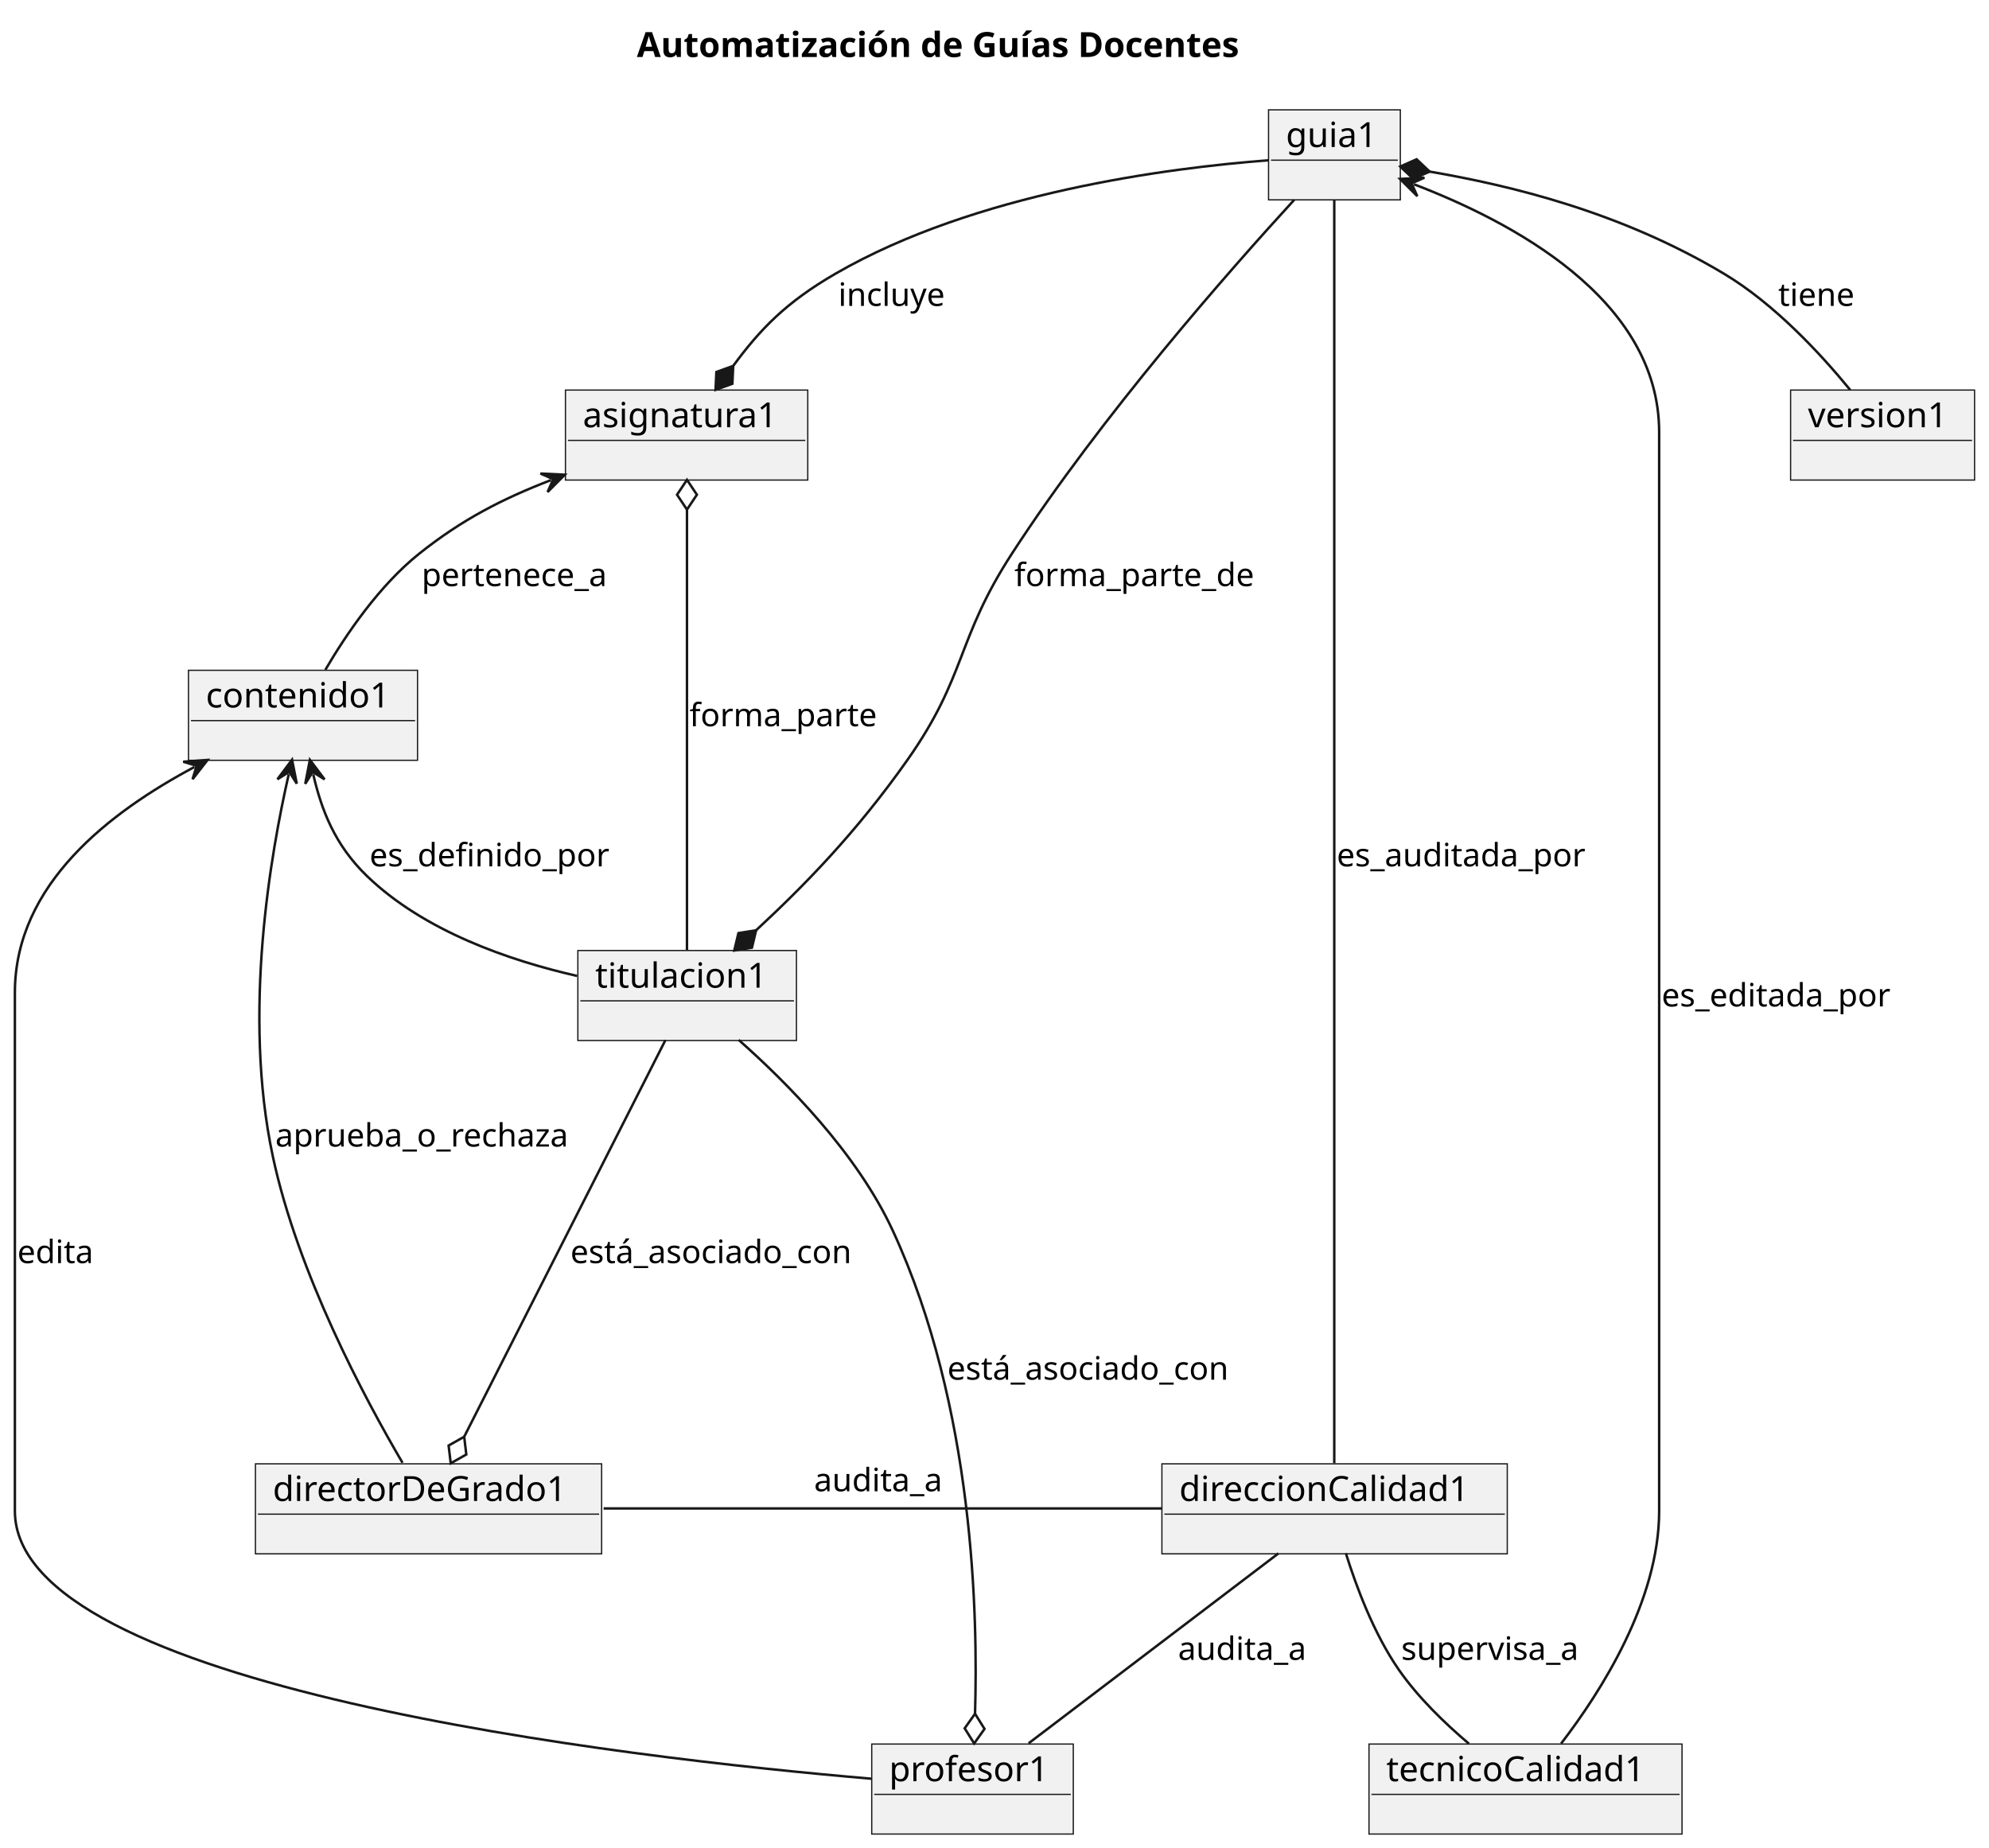
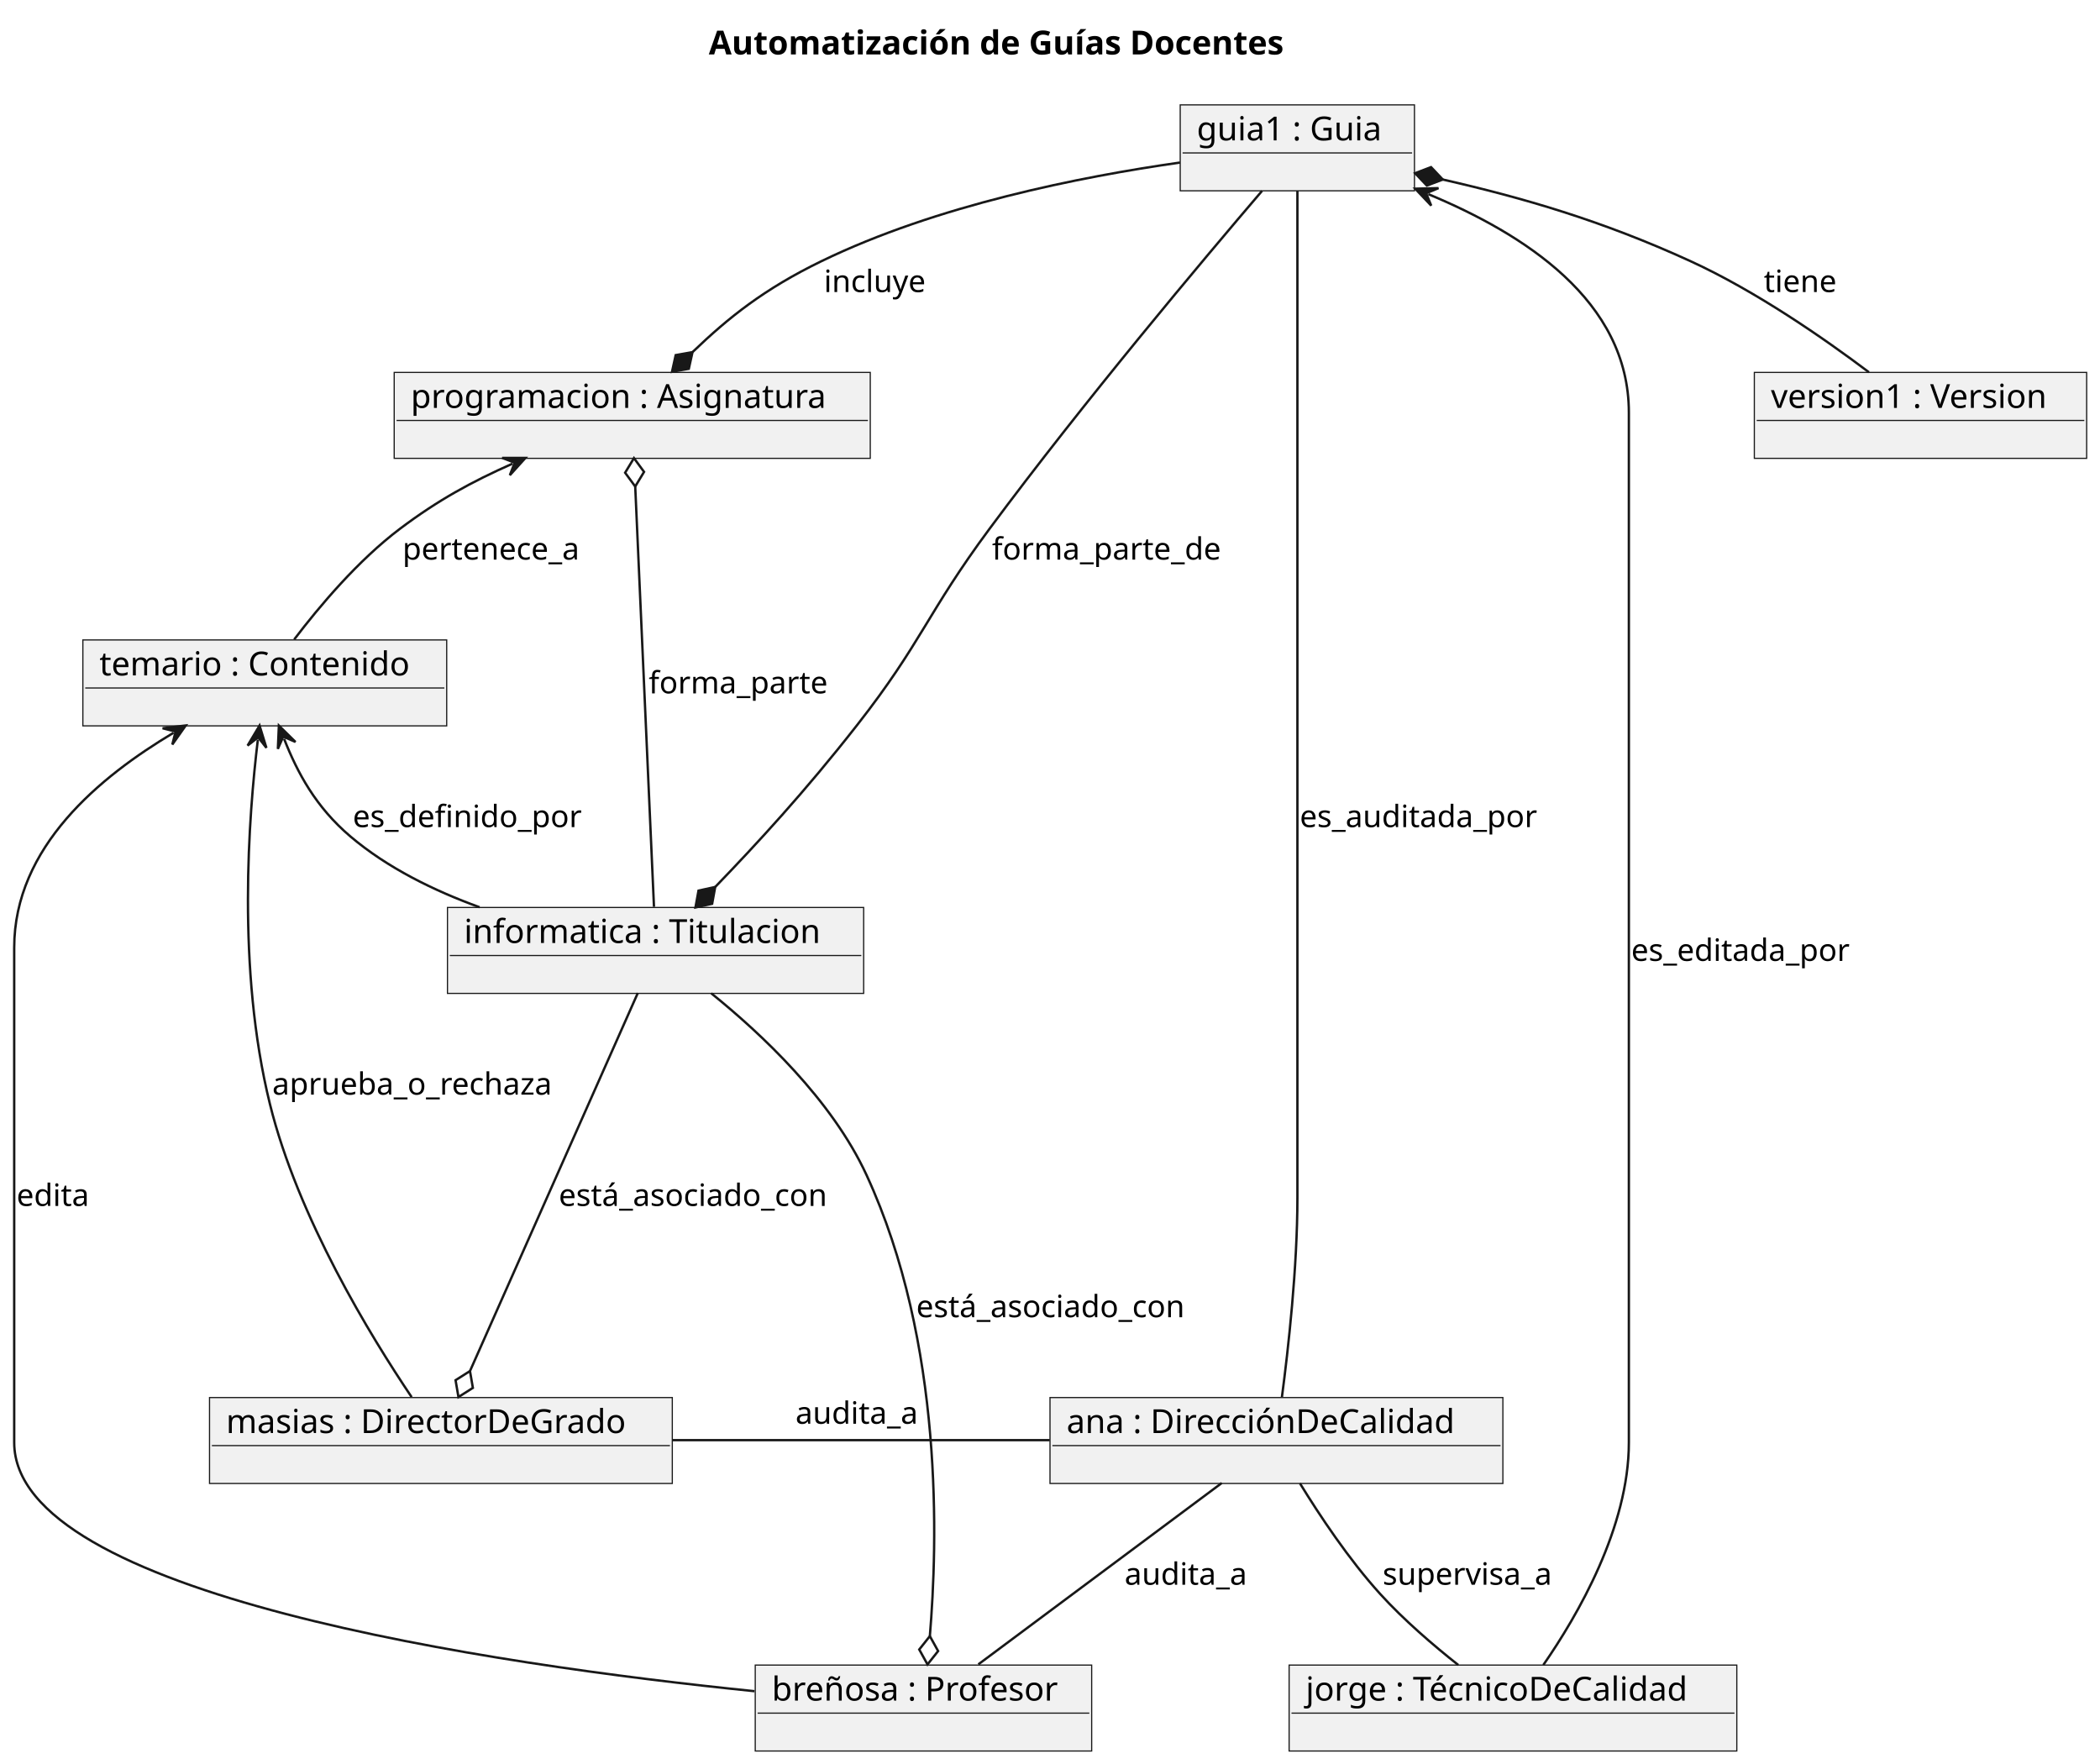
- <svg xmlns="http://www.w3.org/2000/svg" contentStyleType="text/css" height="745px" preserveAspectRatio="none" style="width:802px;height:745px;background:#FFFFFF;" version="1.1" viewBox="0 0 802 745" width="802px" zoomAndPan="magnify">
+ <svg xmlns="http://www.w3.org/2000/svg" contentStyleType="text/css" height="745px" preserveAspectRatio="none" style="width:887px;height:745px;background:#FFFFFF;" version="1.1" viewBox="0 0 887 745" width="887px" zoomAndPan="magnify">
  <defs />
  <g>
-     <text fill="#000000" font-family="sans-serif" font-size="14" font-weight="bold" lengthAdjust="spacing" textLength="274.613" x="256.785" y="22.995">Automatización de Guías Docentes</text>
+     <text fill="#000000" font-family="sans-serif" font-size="14" font-weight="bold" lengthAdjust="spacing" textLength="274.613" x="299.378" y="22.995">Automatización de Guías Docentes</text>
    <g id="elem_guia1">
-       <rect fill="#F1F1F1" height="36.297" style="stroke:#181818;stroke-width:0.5;" width="53.136" x="511.5" y="44.297" />
-       <text fill="#000000" font-family="sans-serif" font-size="14" lengthAdjust="spacing" textLength="39.136" x="518.5" y="59.292">guia1</text>
-       <line style="stroke:#181818;stroke-width:0.5;" x1="512.5" x2="563.636" y1="64.594" y2="64.594" />
+       <rect fill="#F1F1F1" height="36.297" style="stroke:#181818;stroke-width:0.5;" width="98.943" x="498.5" y="44.297" />
+       <text fill="#000000" font-family="sans-serif" font-size="14" lengthAdjust="spacing" textLength="84.943" x="505.5" y="59.292">guia1 : Guia</text>
+       <line style="stroke:#181818;stroke-width:0.5;" x1="499.5" x2="596.443" y1="64.594" y2="64.594" />
    </g>
-     <g id="elem_direccionCalidad1">
-       <rect fill="#F1F1F1" height="36.297" style="stroke:#181818;stroke-width:0.5;" width="139.262" x="468.5" y="590.297" />
-       <text fill="#000000" font-family="sans-serif" font-size="14" lengthAdjust="spacing" textLength="125.262" x="475.5" y="605.292">direccionCalidad1</text>
-       <line style="stroke:#181818;stroke-width:0.5;" x1="469.5" x2="606.762" y1="610.594" y2="610.594" />
+     <g id="elem_ana">
+       <rect fill="#F1F1F1" height="36.297" style="stroke:#181818;stroke-width:0.5;" width="191.29" x="443.5" y="590.297" />
+       <text fill="#000000" font-family="sans-serif" font-size="14" lengthAdjust="spacing" textLength="177.29" x="450.5" y="605.292">ana : DirecciónDeCalidad</text>
+       <line style="stroke:#181818;stroke-width:0.5;" x1="444.5" x2="633.79" y1="610.594" y2="610.594" />
    </g>
-     <g id="elem_tecnicoCalidad1">
-       <rect fill="#F1F1F1" height="36.297" style="stroke:#181818;stroke-width:0.5;" width="126.219" x="552" y="703.297" />
-       <text fill="#000000" font-family="sans-serif" font-size="14" lengthAdjust="spacing" textLength="112.219" x="559" y="718.292">tecnicoCalidad1</text>
-       <line style="stroke:#181818;stroke-width:0.5;" x1="553" x2="677.219" y1="723.594" y2="723.594" />
+     <g id="elem_jorge">
+       <rect fill="#F1F1F1" height="36.297" style="stroke:#181818;stroke-width:0.5;" width="189.096" x="544.5" y="703.297" />
+       <text fill="#000000" font-family="sans-serif" font-size="14" lengthAdjust="spacing" textLength="175.096" x="551.5" y="718.292">jorge : TécnicoDeCalidad</text>
+       <line style="stroke:#181818;stroke-width:0.5;" x1="545.5" x2="732.596" y1="723.594" y2="723.594" />
    </g>
-     <g id="elem_profesor1">
-       <rect fill="#F1F1F1" height="36.297" style="stroke:#181818;stroke-width:0.5;" width="81.272" x="351.5" y="703.297" />
-       <text fill="#000000" font-family="sans-serif" font-size="14" lengthAdjust="spacing" textLength="67.272" x="358.5" y="718.292">profesor1</text>
-       <line style="stroke:#181818;stroke-width:0.5;" x1="352.5" x2="431.772" y1="723.594" y2="723.594" />
+     <g id="elem_breñosa">
+       <rect fill="#F1F1F1" height="36.297" style="stroke:#181818;stroke-width:0.5;" width="142.106" x="319" y="703.297" />
+       <text fill="#000000" font-family="sans-serif" font-size="14" lengthAdjust="spacing" textLength="128.106" x="326" y="718.292">breñosa : Profesor</text>
+       <line style="stroke:#181818;stroke-width:0.5;" x1="320" x2="460.106" y1="723.594" y2="723.594" />
    </g>
-     <g id="elem_directorDeGrado1">
-       <rect fill="#F1F1F1" height="36.297" style="stroke:#181818;stroke-width:0.5;" width="139.59" x="103" y="590.297" />
-       <text fill="#000000" font-family="sans-serif" font-size="14" lengthAdjust="spacing" textLength="125.59" x="110" y="605.292">directorDeGrado1</text>
-       <line style="stroke:#181818;stroke-width:0.5;" x1="104" x2="241.59" y1="610.594" y2="610.594" />
+     <g id="elem_masias">
+       <rect fill="#F1F1F1" height="36.297" style="stroke:#181818;stroke-width:0.5;" width="195.467" x="88.5" y="590.297" />
+       <text fill="#000000" font-family="sans-serif" font-size="14" lengthAdjust="spacing" textLength="181.467" x="95.5" y="605.292">masias : DirectorDeGrado</text>
+       <line style="stroke:#181818;stroke-width:0.5;" x1="89.5" x2="282.967" y1="610.594" y2="610.594" />
    </g>
-     <g id="elem_contenido1">
-       <rect fill="#F1F1F1" height="36.297" style="stroke:#181818;stroke-width:0.5;" width="92.36" x="76" y="270.297" />
-       <text fill="#000000" font-family="sans-serif" font-size="14" lengthAdjust="spacing" textLength="78.36" x="83" y="285.292">contenido1</text>
-       <line style="stroke:#181818;stroke-width:0.5;" x1="77" x2="167.36" y1="290.594" y2="290.594" />
+     <g id="elem_temario">
+       <rect fill="#F1F1F1" height="36.297" style="stroke:#181818;stroke-width:0.5;" width="153.679" x="35" y="270.297" />
+       <text fill="#000000" font-family="sans-serif" font-size="14" lengthAdjust="spacing" textLength="139.679" x="42" y="285.292">temario : Contenido</text>
+       <line style="stroke:#181818;stroke-width:0.5;" x1="36" x2="187.679" y1="290.594" y2="290.594" />
    </g>
-     <g id="elem_titulacion1">
-       <rect fill="#F1F1F1" height="36.297" style="stroke:#181818;stroke-width:0.5;" width="88.143" x="233" y="383.297" />
-       <text fill="#000000" font-family="sans-serif" font-size="14" lengthAdjust="spacing" textLength="74.143" x="240" y="398.292">titulacion1</text>
-       <line style="stroke:#181818;stroke-width:0.5;" x1="234" x2="320.143" y1="403.594" y2="403.594" />
+     <g id="elem_informatica">
+       <rect fill="#F1F1F1" height="36.297" style="stroke:#181818;stroke-width:0.5;" width="175.8" x="189" y="383.297" />
+       <text fill="#000000" font-family="sans-serif" font-size="14" lengthAdjust="spacing" textLength="161.8" x="196" y="398.292">informatica : Titulacion</text>
+       <line style="stroke:#181818;stroke-width:0.5;" x1="190" x2="363.8" y1="403.594" y2="403.594" />
    </g>
-     <g id="elem_asignatura1">
-       <rect fill="#F1F1F1" height="36.297" style="stroke:#181818;stroke-width:0.5;" width="97.706" x="228" y="157.297" />
-       <text fill="#000000" font-family="sans-serif" font-size="14" lengthAdjust="spacing" textLength="83.706" x="235" y="172.292">asignatura1</text>
-       <line style="stroke:#181818;stroke-width:0.5;" x1="229" x2="324.706" y1="177.594" y2="177.594" />
+     <g id="elem_programacion">
+       <rect fill="#F1F1F1" height="36.297" style="stroke:#181818;stroke-width:0.5;" width="201.086" x="166.5" y="157.297" />
+       <text fill="#000000" font-family="sans-serif" font-size="14" lengthAdjust="spacing" textLength="187.086" x="173.5" y="172.292">programacion : Asignatura</text>
+       <line style="stroke:#181818;stroke-width:0.5;" x1="167.5" x2="366.586" y1="177.594" y2="177.594" />
    </g>
    <g id="elem_version1">
-       <rect fill="#F1F1F1" height="36.297" style="stroke:#181818;stroke-width:0.5;" width="74.184" x="722" y="157.297" />
-       <text fill="#000000" font-family="sans-serif" font-size="14" lengthAdjust="spacing" textLength="60.184" x="729" y="172.292">version1</text>
-       <line style="stroke:#181818;stroke-width:0.5;" x1="723" x2="795.184" y1="177.594" y2="177.594" />
+       <rect fill="#F1F1F1" height="36.297" style="stroke:#181818;stroke-width:0.5;" width="140.369" x="741" y="157.297" />
+       <text fill="#000000" font-family="sans-serif" font-size="14" lengthAdjust="spacing" textLength="126.369" x="748" y="172.292">version1 : Version</text>
+       <line style="stroke:#181818;stroke-width:0.5;" x1="742" x2="880.369" y1="177.594" y2="177.594" />
    </g>
-     <g id="link_guia1_titulacion1">
-       <path codeLine="13" d="M521.86,80.577 C495.88,108.927 444.03,167.747 408,223.297 C385.5,257.987 389.79,272.487 366,306.297 C345.18,335.887 324.141,357.28 304.871,375.14 " fill="none" id="guia1-to-titulacion1" style="stroke:#181818;stroke-width:1;" />
-       <polygon fill="#181818" points="296.07,383.297,303.19,382.152,304.871,375.14,297.752,376.285,296.07,383.297" style="stroke:#181818;stroke-width:1;" />
-       <text fill="#000000" font-family="sans-serif" font-size="13" lengthAdjust="spacing" textLength="102.413" x="409" y="236.364">forma_parte_de</text>
+     <g id="link_guia1_informatica">
+       <path codeLine="13" d="M533.05,80.647 C508.31,109.587 457.65,169.817 418,223.297 C391.5,259.047 389.44,271.257 362,306.297 C339.89,334.537 319.803,356.282 302.084,374.642 " fill="none" id="guia1-to-informatica" style="stroke:#181818;stroke-width:1;" />
+       <polygon fill="#181818" points="293.75,383.277,300.795,381.738,302.084,374.642,295.039,376.182,293.75,383.277" style="stroke:#181818;stroke-width:1;" />
+       <text fill="#000000" font-family="sans-serif" font-size="13" lengthAdjust="spacing" textLength="102.413" x="419" y="236.364">forma_parte_de</text>
    </g>
-     <g id="link_guia1_asignatura1">
-       <path codeLine="14" d="M511.48,64.637 C471.25,67.687 393.48,77.677 337,110.297 C316.82,121.947 306.449,132.876 295.639,147.546 " fill="none" id="guia1-to-asignatura1" style="stroke:#181818;stroke-width:1;" />
-       <polygon fill="#181818" points="288.52,157.207,295.3,154.75,295.639,147.546,288.859,150.004,288.52,157.207" style="stroke:#181818;stroke-width:1;" />
-       <text fill="#000000" font-family="sans-serif" font-size="13" lengthAdjust="spacing" textLength="46.541" x="338" y="123.364">incluye</text>
+     <g id="link_guia1_programacion">
+       <path codeLine="14" d="M498.44,68.657 C456.45,74.627 395.51,86.727 347,110.297 C322.68,122.107 307.7,134.15 292.5,148.73 " fill="none" id="guia1-to-programacion" style="stroke:#181818;stroke-width:1;" />
+       <polygon fill="#181818" points="283.84,157.037,290.939,155.77,292.5,148.73,285.401,149.997,283.84,157.037" style="stroke:#181818;stroke-width:1;" />
+       <text fill="#000000" font-family="sans-serif" font-size="13" lengthAdjust="spacing" textLength="46.541" x="348" y="123.364">incluye</text>
    </g>
-     <g id="link_asignatura1_contenido1">
-       <path codeLine="16" d="M222.153,193.598 C202.573,201.158 186.26,209.517 169,223.297 C152.84,236.197 139.48,255.957 131.19,270.107 " fill="none" id="asignatura1-backto-contenido1" style="stroke:#181818;stroke-width:1;" />
-       <polygon fill="#181818" points="227.75,191.437,217.913,190.947,223.086,193.238,220.795,198.41,227.75,191.437" style="stroke:#181818;stroke-width:1;" />
+     <g id="link_programacion_temario">
+       <path codeLine="16" d="M216.467,195.843 C199.047,203.583 184.98,211.267 169,223.297 C151.29,236.627 134.88,256.127 124.27,270.087 " fill="none" id="programacion-backto-temario" style="stroke:#181818;stroke-width:1;" />
+       <polygon fill="#181818" points="221.95,193.407,212.101,193.406,217.381,195.437,215.35,200.717,221.95,193.407" style="stroke:#181818;stroke-width:1;" />
      <text fill="#000000" font-family="sans-serif" font-size="13" lengthAdjust="spacing" textLength="80.539" x="170" y="236.364">pertenece_a</text>
    </g>
-     <g id="link_asignatura1_titulacion1">
-       <path codeLine="17" d="M277,205.497 C277,247.197 277,341.277 277,383.037 " fill="none" id="asignatura1-backto-titulacion1" style="stroke:#181818;stroke-width:1;" />
-       <polygon fill="none" points="277,193.497,273,199.497,277,205.497,281,199.497,277,193.497" style="stroke:#181818;stroke-width:1;" />
-       <text fill="#000000" font-family="sans-serif" font-size="13" lengthAdjust="spacing" textLength="79.663" x="278" y="292.864">forma_parte</text>
+     <g id="link_programacion_informatica">
+       <path codeLine="17" d="M268.305,205.485 C270.165,247.185 274.37,341.277 276.23,383.037 " fill="none" id="programacion-backto-informatica" style="stroke:#181818;stroke-width:1;" />
+       <polygon fill="none" points="267.77,193.497,264.041,199.669,268.305,205.485,272.033,199.313,267.77,193.497" style="stroke:#181818;stroke-width:1;" />
+       <text fill="#000000" font-family="sans-serif" font-size="13" lengthAdjust="spacing" textLength="79.663" x="274" y="292.864">forma_parte</text>
    </g>
-     <g id="link_guia1_direccionCalidad1">
-       <path codeLine="19" d="M538,80.597 C538,102.437 538,141.147 538,174.297 C538,174.297 538,174.297 538,505.797 C538,535.397 538,569.867 538,590.057 " fill="none" id="guia1-direccionCalidad1" style="stroke:#181818;stroke-width:1;" />
-       <text fill="#000000" font-family="sans-serif" font-size="13" lengthAdjust="spacing" textLength="106.672" x="539" y="349.364">es_auditada_por</text>
+     <g id="link_guia1_ana">
+       <path codeLine="19" d="M548,80.597 C548,102.437 548,141.147 548,174.297 C548,174.297 548,174.297 548,505.797 C548,535.517 544.12,569.947 541.46,590.097 " fill="none" id="guia1-ana" style="stroke:#181818;stroke-width:1;" />
+       <text fill="#000000" font-family="sans-serif" font-size="13" lengthAdjust="spacing" textLength="106.672" x="549" y="349.364">es_auditada_por</text>
    </g>
-     <g id="link_guia1_tecnicoCalidad1">
-       <path codeLine="20" d="M570.113,74.304 C608.393,88.974 669,120.047 669,174.297 C669,174.297 669,174.297 669,609.297 C669,645.517 645.47,682.287 629.47,703.097 " fill="none" id="guia1-backto-tecnicoCalidad1" style="stroke:#181818;stroke-width:1;" />
-       <polygon fill="#181818" points="564.51,72.157,571.483,79.113,569.179,73.946,574.345,71.642,564.51,72.157" style="stroke:#181818;stroke-width:1;" />
-       <text fill="#000000" font-family="sans-serif" font-size="13" lengthAdjust="spacing" textLength="98.465" x="670" y="405.864">es_editada_por</text>
+     <g id="link_guia1_jorge">
+       <path codeLine="20" d="M603.289,82.004 C643.529,98.764 688,126.837 688,174.297 C688,174.297 688,174.297 688,609.297 C688,645.107 666.39,682.307 651.87,703.257 " fill="none" id="guia1-backto-jorge" style="stroke:#181818;stroke-width:1;" />
+       <polygon fill="#181818" points="597.75,79.697,604.52,86.85,602.366,81.619,607.596,79.465,597.75,79.697" style="stroke:#181818;stroke-width:1;" />
+       <text fill="#000000" font-family="sans-serif" font-size="13" lengthAdjust="spacing" textLength="98.465" x="689" y="405.864">es_editada_por</text>
    </g>
    <g id="link_guia1_version1">
-       <path codeLine="21" d="M576.436,69.192 C609.036,74.802 653.22,85.357 695,110.297 C715.51,122.537 734.23,142.807 746.05,157.257 " fill="none" id="guia1-backto-version1" style="stroke:#181818;stroke-width:1;" />
-       <polygon fill="#181818" points="564.61,67.157,569.845,72.117,576.436,69.192,571.202,64.232,564.61,67.157" style="stroke:#181818;stroke-width:1;" />
-       <text fill="#000000" font-family="sans-serif" font-size="13" lengthAdjust="spacing" textLength="32.944" x="717" y="123.364">tiene</text>
+       <path codeLine="21" d="M609.409,75.827 C643.149,83.527 676.56,93.147 714,110.297 C741.7,122.987 770.47,142.967 789.41,157.237 " fill="none" id="guia1-backto-version1" style="stroke:#181818;stroke-width:1;" />
+       <polygon fill="#181818" points="597.71,73.157,602.67,78.392,609.409,75.827,604.45,70.592,597.71,73.157" style="stroke:#181818;stroke-width:1;" />
+       <text fill="#000000" font-family="sans-serif" font-size="13" lengthAdjust="spacing" textLength="32.944" x="745" y="123.364">tiene</text>
    </g>
-     <g id="link_contenido1_titulacion1">
-       <path codeLine="23" d="M126.303,312.262 C129.613,326.562 134.96,340.727 148,353.297 C170.99,375.467 205.26,387.307 232.7,393.557 " fill="none" id="contenido1-backto-titulacion1" style="stroke:#181818;stroke-width:1;" />
-       <polygon fill="#181818" points="124.95,306.417,123.083,316.087,126.078,311.288,130.876,314.283,124.95,306.417" style="stroke:#181818;stroke-width:1;" />
+     <g id="link_temario_informatica">
+       <path codeLine="23" d="M119.991,312.059 C125.641,326.389 133.33,340.837 148,353.297 C163.63,366.567 183.31,376.217 202.57,383.197 " fill="none" id="temario-backto-informatica" style="stroke:#181818;stroke-width:1;" />
+       <polygon fill="#181818" points="117.79,306.477,117.37,316.317,119.624,311.128,124.812,313.382,117.79,306.477" style="stroke:#181818;stroke-width:1;" />
      <text fill="#000000" font-family="sans-serif" font-size="13" lengthAdjust="spacing" textLength="101.816" x="149" y="349.364">es_definido_por</text>
    </g>
-     <g id="link_direccionCalidad1_tecnicoCalidad1">
-       <path codeLine="25" d="M542.67,626.347 C546.88,639.857 553.96,658.807 564,673.297 C571.75,684.477 582.6,694.947 592.29,703.157 " fill="none" id="direccionCalidad1-tecnicoCalidad1" style="stroke:#181818;stroke-width:1;" />
-       <text fill="#000000" font-family="sans-serif" font-size="13" lengthAdjust="spacing" textLength="77.118" x="565" y="669.364">supervisa_a</text>
+     <g id="link_ana_jorge">
+       <path codeLine="25" d="M549.06,626.517 C557.31,639.957 569.76,658.727 583,673.297 C592.9,684.197 605.33,694.867 615.96,703.277 " fill="none" id="ana-jorge" style="stroke:#181818;stroke-width:1;" />
+       <text fill="#000000" font-family="sans-serif" font-size="13" lengthAdjust="spacing" textLength="77.118" x="584" y="669.364">supervisa_a</text>
    </g>
-     <g id="link_direccionCalidad1_profesor1">
-       <path codeLine="26" d="M515.51,626.397 C488.15,647.197 442.23,682.107 414.76,702.997 " fill="none" id="direccionCalidad1-profesor1" style="stroke:#181818;stroke-width:1;" />
+     <g id="link_ana_breñosa">
+       <path codeLine="26" d="M516.05,626.397 C488.13,647.197 441.27,682.107 413.23,702.997 " fill="none" id="ana-breñosa" style="stroke:#181818;stroke-width:1;" />
      <text fill="#000000" font-family="sans-serif" font-size="13" lengthAdjust="spacing" textLength="55.599" x="475" y="669.364">audita_a</text>
    </g>
-     <g id="link_directorDeGrado1_direccionCalidad1">
-       <path codeLine="27" d="M243.38,608.297 C308.22,608.297 403.89,608.297 468.46,608.297 " fill="none" id="directorDeGrado1-direccionCalidad1" style="stroke:#181818;stroke-width:1;" />
-       <text fill="#000000" font-family="sans-serif" font-size="13" lengthAdjust="spacing" textLength="55.599" x="328.25" y="601.364">audita_a</text>
+     <g id="link_masias_ana">
+       <path codeLine="27" d="M283.86,608.297 C333.65,608.297 393.93,608.297 443.39,608.297 " fill="none" id="masias-ana" style="stroke:#181818;stroke-width:1;" />
+       <text fill="#000000" font-family="sans-serif" font-size="13" lengthAdjust="spacing" textLength="55.599" x="336" y="601.364">audita_a</text>
    </g>
-     <g id="link_titulacion1_profesor1">
-       <path codeLine="29" d="M297.84,419.347 C317.34,436.577 345.58,465.067 360,496.297 C392.94,567.627 394.292,652.232 393.152,691.072 " fill="none" id="titulacion1-to-profesor1" style="stroke:#181818;stroke-width:1;" />
-       <polygon fill="none" points="392.8,703.067,396.974,697.187,393.152,691.072,388.978,696.952,392.8,703.067" style="stroke:#181818;stroke-width:1;" />
-       <text fill="#000000" font-family="sans-serif" font-size="13" lengthAdjust="spacing" textLength="121.799" x="382" y="556.364">está_asociado_con</text>
+     <g id="link_informatica_breñosa">
+       <path codeLine="29" d="M300.41,419.547 C321.47,436.527 351.31,464.467 366,496.297 C398.78,567.317 395.982,652.128 392.752,691.068 " fill="none" id="informatica-to-breñosa" style="stroke:#181818;stroke-width:1;" />
+       <polygon fill="none" points="391.76,703.027,396.242,697.378,392.752,691.068,388.27,696.717,391.76,703.027" style="stroke:#181818;stroke-width:1;" />
+       <text fill="#000000" font-family="sans-serif" font-size="13" lengthAdjust="spacing" textLength="121.799" x="387" y="556.364">está_asociado_con</text>
    </g>
-     <g id="link_titulacion1_directorDeGrado1">
-       <path codeLine="30" d="M268.31,419.427 C248.74,458.007 206.788,540.695 187.168,579.375 " fill="none" id="titulacion1-to-directorDeGrado1" style="stroke:#181818;stroke-width:1;" />
-       <polygon fill="none" points="181.74,590.077,188.022,586.535,187.168,579.375,180.887,582.916,181.74,590.077" style="stroke:#181818;stroke-width:1;" />
-       <text fill="#000000" font-family="sans-serif" font-size="13" lengthAdjust="spacing" textLength="121.799" x="230" y="509.364">está_asociado_con</text>
+     <g id="link_informatica_masias">
+       <path codeLine="30" d="M269.4,419.427 C252.27,458.007 215.679,540.429 198.509,579.109 " fill="none" id="informatica-to-masias" style="stroke:#181818;stroke-width:1;" />
+       <polygon fill="none" points="193.64,590.077,199.73,586.216,198.509,579.109,192.418,582.97,193.64,590.077" style="stroke:#181818;stroke-width:1;" />
+       <text fill="#000000" font-family="sans-serif" font-size="13" lengthAdjust="spacing" textLength="121.799" x="236" y="509.364">está_asociado_con</text>
    </g>
-     <g id="link_contenido1_directorDeGrado1">
-       <path codeLine="32" d="M116.429,312.207 C109.189,344.037 97.7,408.617 110,466.297 C120.07,513.497 147.12,564.027 162.3,589.877 " fill="none" id="contenido1-backto-directorDeGrado1" style="stroke:#181818;stroke-width:1;" />
-       <polygon fill="#181818" points="117.76,306.357,111.864,314.245,116.651,311.232,119.664,316.02,117.76,306.357" style="stroke:#181818;stroke-width:1;" />
-       <text fill="#000000" font-family="sans-serif" font-size="13" lengthAdjust="spacing" textLength="126.458" x="111" y="462.364">aprueba_o_rechaza</text>
+     <g id="link_temario_masias">
+       <path codeLine="32" d="M108.913,312.414 C105.063,344.414 99.91,409.157 114,466.297 C125.84,514.337 156.63,564.527 173.86,590.097 " fill="none" id="temario-backto-masias" style="stroke:#181818;stroke-width:1;" />
+       <polygon fill="#181818" points="109.63,306.457,104.584,314.915,109.033,311.421,112.526,315.87,109.63,306.457" style="stroke:#181818;stroke-width:1;" />
+       <text fill="#000000" font-family="sans-serif" font-size="13" lengthAdjust="spacing" textLength="126.458" x="115" y="462.364">aprueba_o_rechaza</text>
    </g>
-     <g id="link_contenido1_profesor1">
-       <path codeLine="33" d="M78.407,309.283 C44.617,327.323 6,356.397 6,400.297 C6,400.297 6,400.297 6,609.297 C6,680.597 252.32,708.817 351.42,717.287 " fill="none" id="contenido1-backto-profesor1" style="stroke:#181818;stroke-width:1;" />
-       <polygon fill="#181818" points="83.7,306.457,73.877,307.167,79.289,308.812,77.644,314.224,83.7,306.457" style="stroke:#181818;stroke-width:1;" />
+     <g id="link_temario_breñosa">
+       <path codeLine="33" d="M73.308,309.503 C42.258,328.043 6,357.667 6,400.297 C6,400.297 6,400.297 6,609.297 C6,673.657 207.62,703.027 318.67,714.327 " fill="none" id="temario-backto-breñosa" style="stroke:#181818;stroke-width:1;" />
+       <polygon fill="#181818" points="78.46,306.427,68.682,307.606,74.167,308.99,72.783,314.475,78.46,306.427" style="stroke:#181818;stroke-width:1;" />
      <text fill="#000000" font-family="sans-serif" font-size="13" lengthAdjust="spacing" textLength="32.925" x="7" y="509.364">edita</text>
    </g>
  </g>
</svg>
